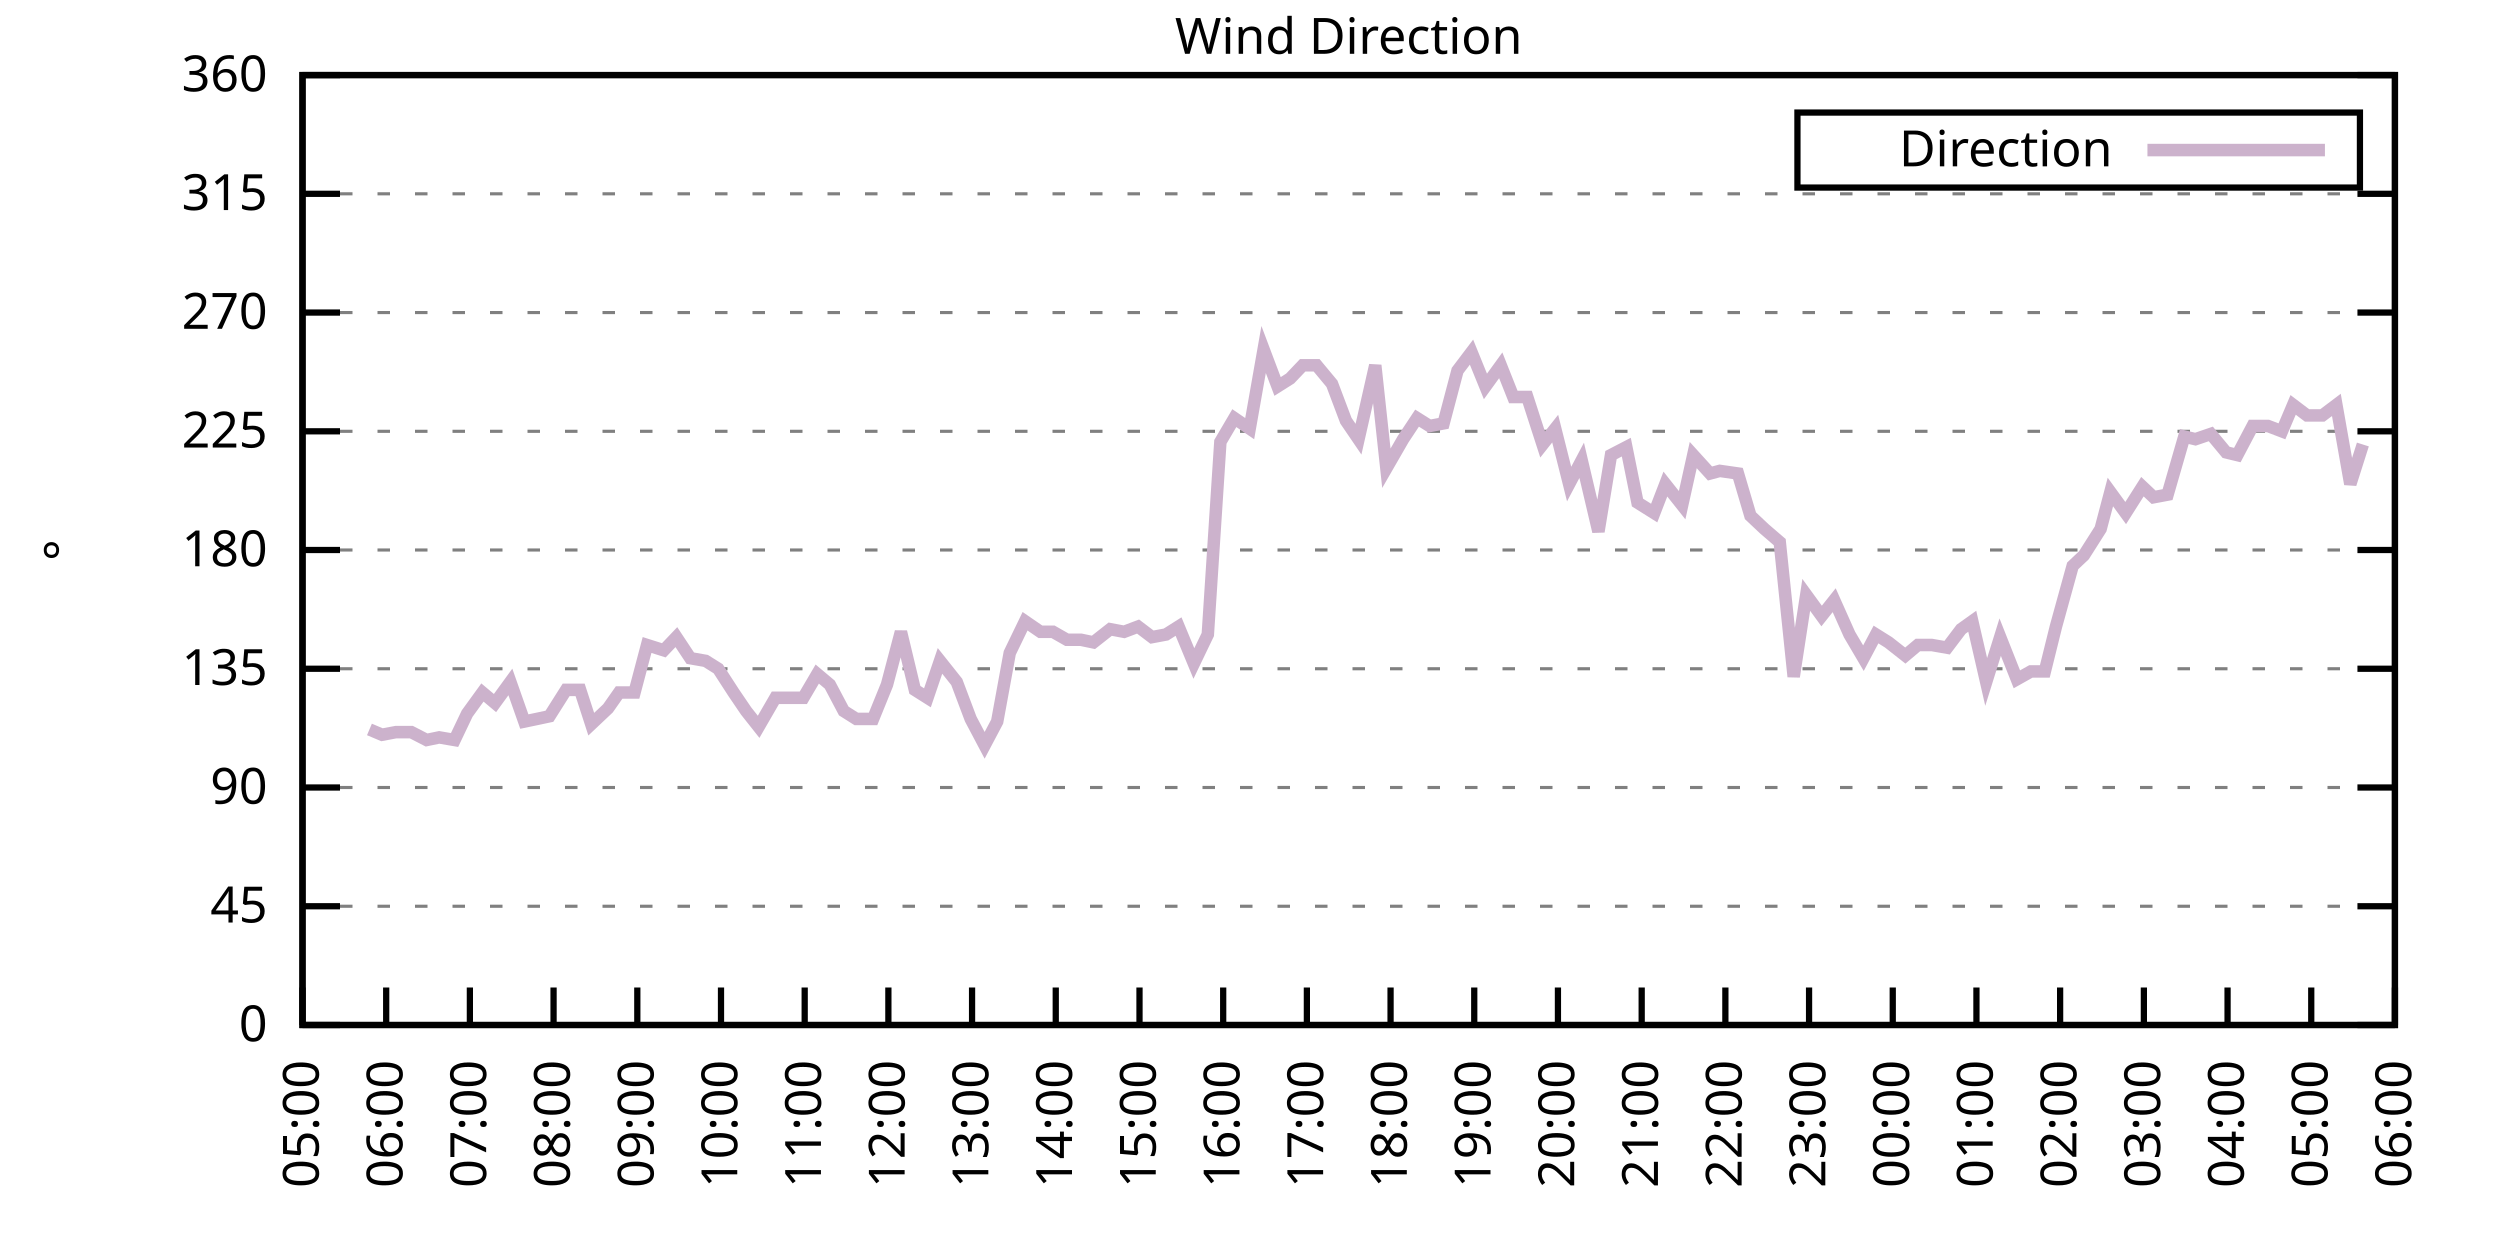
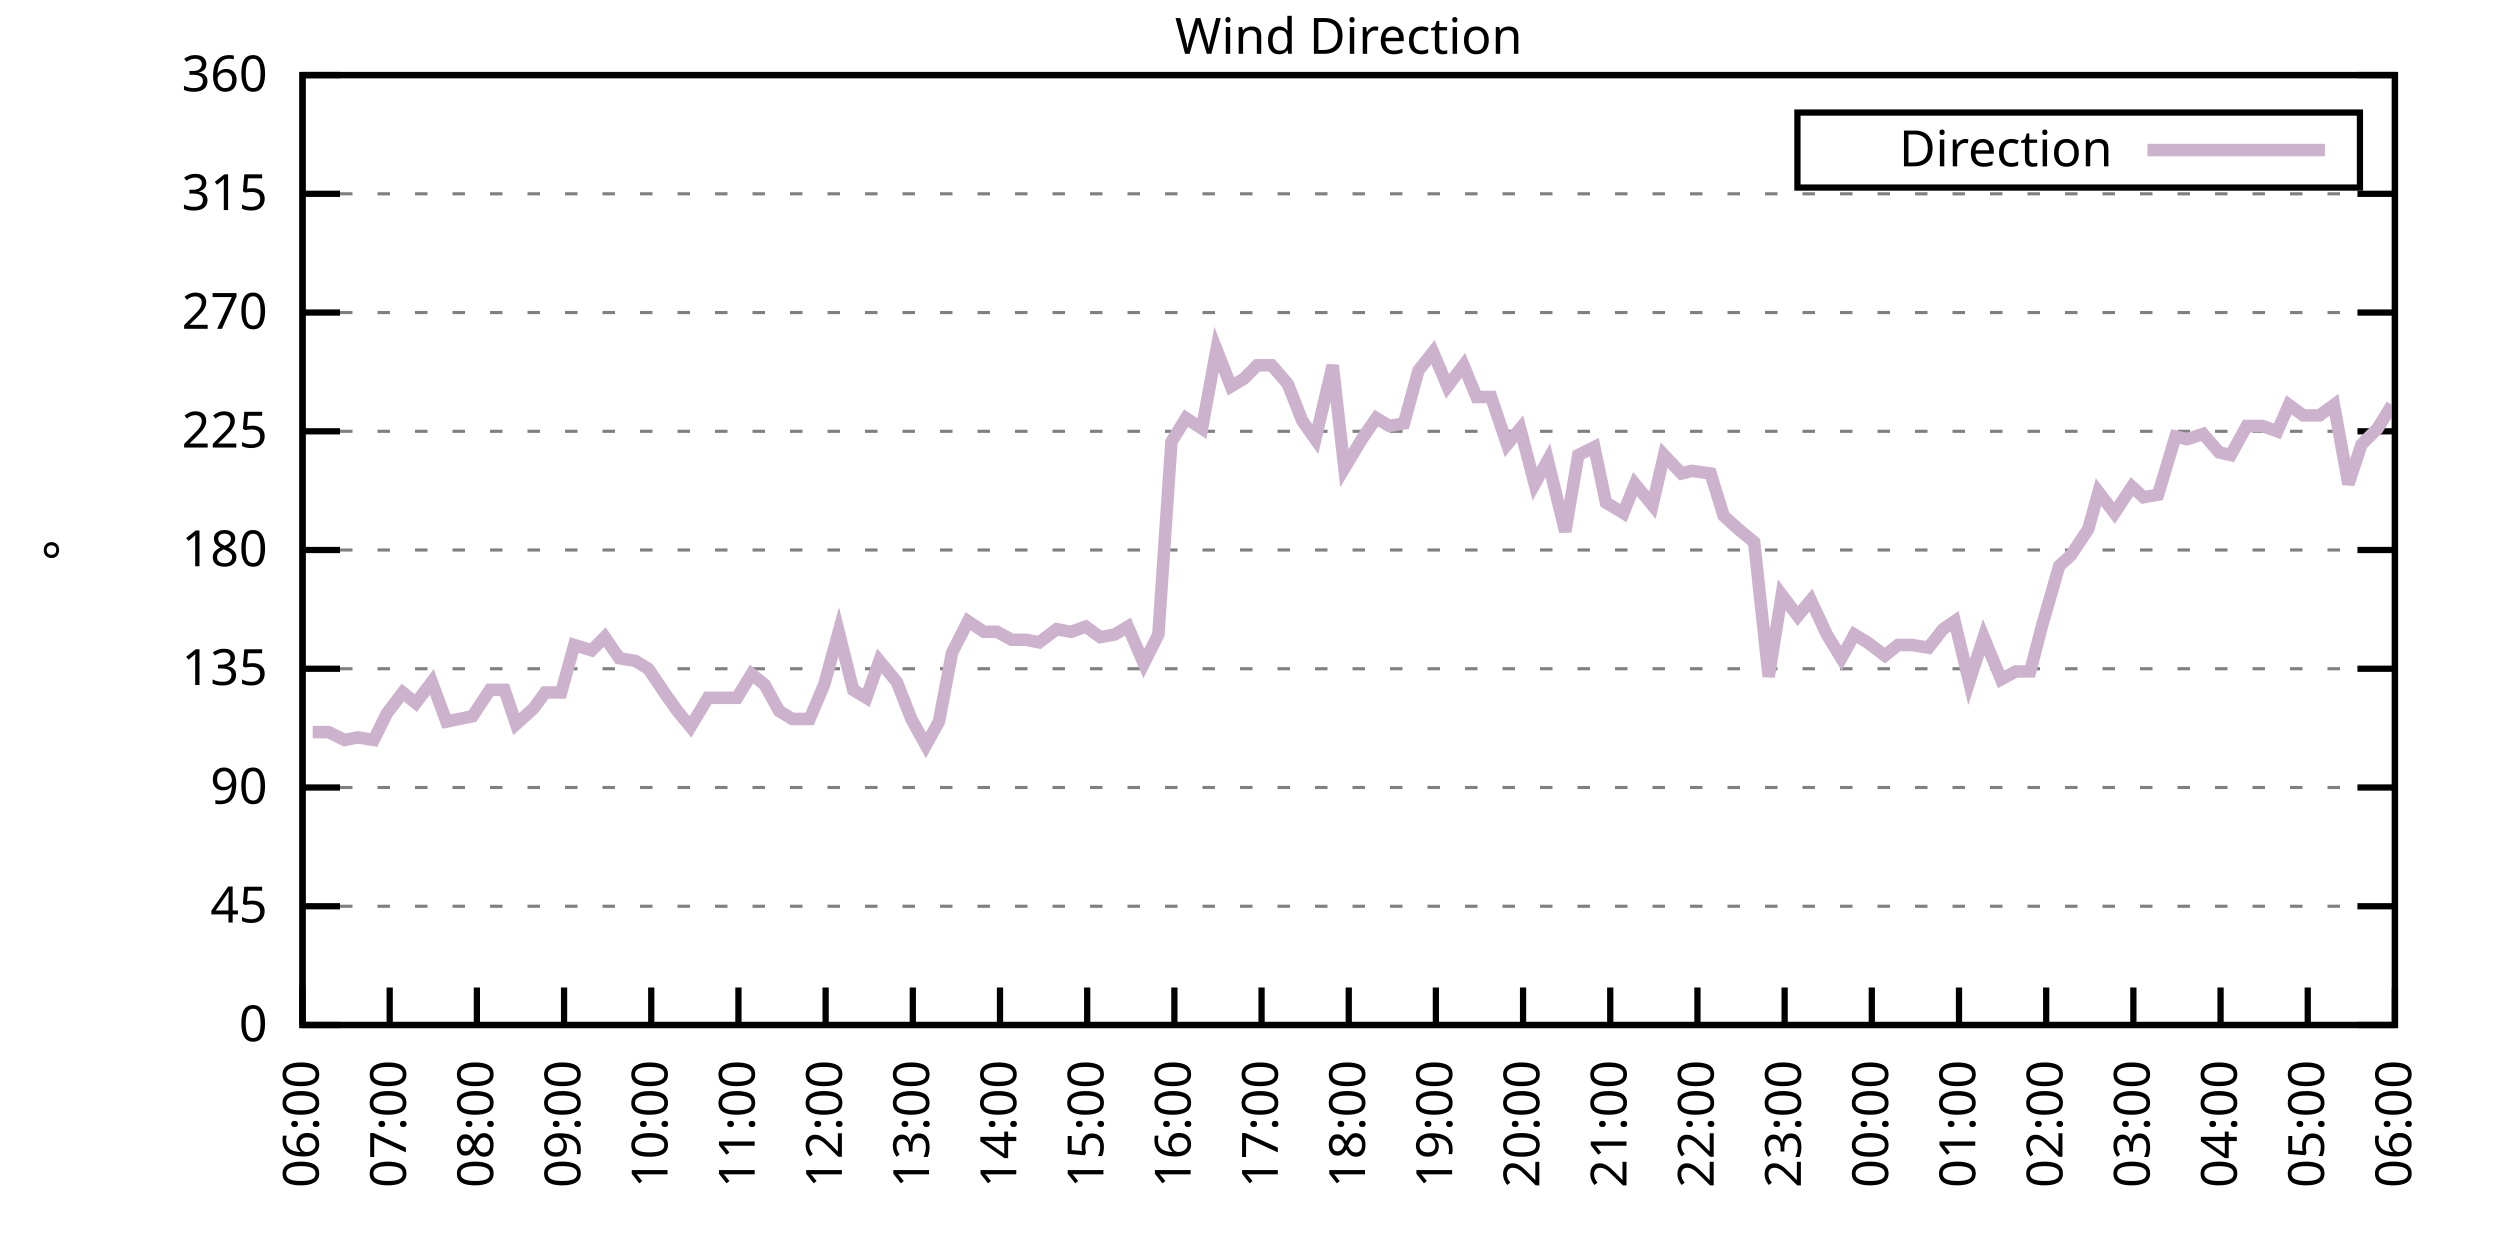
<svg xmlns="http://www.w3.org/2000/svg" xmlns:xlink="http://www.w3.org/1999/xlink" width="400" height="200" viewBox="0 0 400 200">
  <g id="gnuplot_canvas">
    <rect x="0" y="0" width="400" height="200" fill="none" />
    <defs>
      <circle id="gpDot" r="0.5" stroke-width="0.5" stroke="currentColor" />
      <path id="gpPt0" stroke-width="0.333" stroke="currentColor" d="M-1,0 h2 M0,-1 v2" />
      <path id="gpPt1" stroke-width="0.333" stroke="currentColor" d="M-1,-1 L1,1 M1,-1 L-1,1" />
      <path id="gpPt2" stroke-width="0.333" stroke="currentColor" d="M-1,0 L1,0 M0,-1 L0,1 M-1,-1 L1,1 M-1,1 L1,-1" />
      <rect id="gpPt3" stroke-width="0.333" stroke="currentColor" x="-1" y="-1" width="2" height="2" />
      <rect id="gpPt4" stroke-width="0.333" stroke="currentColor" fill="currentColor" x="-1" y="-1" width="2" height="2" />
      <circle id="gpPt5" stroke-width="0.333" stroke="currentColor" cx="0" cy="0" r="1" />
      <use xlink:href="#gpPt5" id="gpPt6" fill="currentColor" stroke="none" />
      <path id="gpPt7" stroke-width="0.333" stroke="currentColor" d="M0,-1.33 L-1.33,0.67 L1.33,0.67 z" />
      <use xlink:href="#gpPt7" id="gpPt8" fill="currentColor" stroke="none" />
      <use xlink:href="#gpPt7" id="gpPt9" stroke="currentColor" transform="rotate(180)" />
      <use xlink:href="#gpPt9" id="gpPt10" fill="currentColor" stroke="none" />
      <use xlink:href="#gpPt3" id="gpPt11" stroke="currentColor" transform="rotate(45)" />
      <use xlink:href="#gpPt11" id="gpPt12" fill="currentColor" stroke="none" />
      <path id="gpPt13" stroke-width="0.333" stroke="currentColor" d="M0,1.330 L1.265,0.411 L0.782,-1.067 L-0.782,-1.076 L-1.265,0.411 z" />
      <use xlink:href="#gpPt13" id="gpPt14" fill="currentColor" stroke="none" />
      <filter id="textbox" filterUnits="objectBoundingBox" x="0" y="0" height="1" width="1">
        <feFlood flood-color="white" flood-opacity="1" result="bgnd" />
        <feComposite in="SourceGraphic" in2="bgnd" operator="atop" />
      </filter>
      <filter id="greybox" filterUnits="objectBoundingBox" x="0" y="0" height="1" width="1">
        <feFlood flood-color="lightgrey" flood-opacity="1" result="grey" />
        <feComposite in="SourceGraphic" in2="grey" operator="atop" />
      </filter>
    </defs>
    <g fill="none" color="white" stroke="currentColor" stroke-width="1.00" stroke-linecap="butt" stroke-linejoin="miter">
</g>
    <g fill="none" color="black" stroke="currentColor" stroke-width="1.00" stroke-linecap="butt" stroke-linejoin="miter">
      <g stroke="none" shape-rendering="crispEdges">
        <polygon fill="rgb(255, 255, 255)" points="48.40,164.00 383.18,164.00 383.18,12.02 48.40,12.02 " />
      </g>
    </g>
    <g fill="none" color="black" stroke="currentColor" stroke-width="1.00" stroke-linecap="butt" stroke-linejoin="miter">
</g>
    <g fill="none" color="black" stroke="black" stroke-width="0.50" stroke-linecap="butt" stroke-linejoin="miter">
</g>
    <g fill="none" color="gray" stroke="currentColor" stroke-width="0.50" stroke-linecap="butt" stroke-linejoin="miter">
      <path stroke="gray" stroke-dasharray="2,4" class="gridline" d="M48.40,164.00 L383.19,164.00  " />
    </g>
    <g fill="none" color="gray" stroke="gray" stroke-width="1.00" stroke-linecap="butt" stroke-linejoin="miter">
</g>
    <g fill="none" color="black" stroke="currentColor" stroke-width="1.00" stroke-linecap="butt" stroke-linejoin="miter">
      <path stroke="black" d="M48.40,164.00 L54.40,164.00 M383.19,164.00 L377.19,164.00  " />
      <g transform="translate(42.80,166.60)" stroke="none" fill="black" font-family="Sans" font-size="8.00" text-anchor="end">
        <text>
          <tspan font-family="Sans"> 0</tspan>
        </text>
      </g>
    </g>
    <g fill="none" color="black" stroke="currentColor" stroke-width="1.00" stroke-linecap="butt" stroke-linejoin="miter">
</g>
    <g fill="none" color="black" stroke="black" stroke-width="0.50" stroke-linecap="butt" stroke-linejoin="miter">
</g>
    <g fill="none" color="gray" stroke="currentColor" stroke-width="0.50" stroke-linecap="butt" stroke-linejoin="miter">
      <path stroke="gray" stroke-dasharray="2,4" class="gridline" d="M48.40,145.00 L383.19,145.00  " />
    </g>
    <g fill="none" color="gray" stroke="gray" stroke-width="1.00" stroke-linecap="butt" stroke-linejoin="miter">
</g>
    <g fill="none" color="black" stroke="currentColor" stroke-width="1.00" stroke-linecap="butt" stroke-linejoin="miter">
      <path stroke="black" d="M48.40,145.00 L54.40,145.00 M383.19,145.00 L377.19,145.00  " />
      <g transform="translate(42.80,147.60)" stroke="none" fill="black" font-family="Sans" font-size="8.00" text-anchor="end">
        <text>
          <tspan font-family="Sans"> 45</tspan>
        </text>
      </g>
    </g>
    <g fill="none" color="black" stroke="currentColor" stroke-width="1.00" stroke-linecap="butt" stroke-linejoin="miter">
</g>
    <g fill="none" color="black" stroke="black" stroke-width="0.50" stroke-linecap="butt" stroke-linejoin="miter">
</g>
    <g fill="none" color="gray" stroke="currentColor" stroke-width="0.50" stroke-linecap="butt" stroke-linejoin="miter">
      <path stroke="gray" stroke-dasharray="2,4" class="gridline" d="M48.40,126.00 L383.19,126.00  " />
    </g>
    <g fill="none" color="gray" stroke="gray" stroke-width="1.00" stroke-linecap="butt" stroke-linejoin="miter">
</g>
    <g fill="none" color="black" stroke="currentColor" stroke-width="1.00" stroke-linecap="butt" stroke-linejoin="miter">
      <path stroke="black" d="M48.40,126.00 L54.40,126.00 M383.19,126.00 L377.19,126.00  " />
      <g transform="translate(42.80,128.60)" stroke="none" fill="black" font-family="Sans" font-size="8.00" text-anchor="end">
        <text>
          <tspan font-family="Sans"> 90</tspan>
        </text>
      </g>
    </g>
    <g fill="none" color="black" stroke="currentColor" stroke-width="1.00" stroke-linecap="butt" stroke-linejoin="miter">
</g>
    <g fill="none" color="black" stroke="black" stroke-width="0.50" stroke-linecap="butt" stroke-linejoin="miter">
</g>
    <g fill="none" color="gray" stroke="currentColor" stroke-width="0.50" stroke-linecap="butt" stroke-linejoin="miter">
      <path stroke="gray" stroke-dasharray="2,4" class="gridline" d="M48.40,107.00 L383.19,107.00  " />
    </g>
    <g fill="none" color="gray" stroke="gray" stroke-width="1.00" stroke-linecap="butt" stroke-linejoin="miter">
</g>
    <g fill="none" color="black" stroke="currentColor" stroke-width="1.00" stroke-linecap="butt" stroke-linejoin="miter">
      <path stroke="black" d="M48.40,107.00 L54.40,107.00 M383.19,107.00 L377.19,107.00  " />
      <g transform="translate(42.80,109.60)" stroke="none" fill="black" font-family="Sans" font-size="8.00" text-anchor="end">
        <text>
          <tspan font-family="Sans"> 135</tspan>
        </text>
      </g>
    </g>
    <g fill="none" color="black" stroke="currentColor" stroke-width="1.00" stroke-linecap="butt" stroke-linejoin="miter">
</g>
    <g fill="none" color="black" stroke="black" stroke-width="0.50" stroke-linecap="butt" stroke-linejoin="miter">
</g>
    <g fill="none" color="gray" stroke="currentColor" stroke-width="0.50" stroke-linecap="butt" stroke-linejoin="miter">
      <path stroke="gray" stroke-dasharray="2,4" class="gridline" d="M48.40,88.00 L383.19,88.00  " />
    </g>
    <g fill="none" color="gray" stroke="gray" stroke-width="1.00" stroke-linecap="butt" stroke-linejoin="miter">
</g>
    <g fill="none" color="black" stroke="currentColor" stroke-width="1.00" stroke-linecap="butt" stroke-linejoin="miter">
      <path stroke="black" d="M48.40,88.00 L54.40,88.00 M383.19,88.00 L377.19,88.00  " />
      <g transform="translate(42.80,90.60)" stroke="none" fill="black" font-family="Sans" font-size="8.00" text-anchor="end">
        <text>
          <tspan font-family="Sans"> 180</tspan>
        </text>
      </g>
    </g>
    <g fill="none" color="black" stroke="currentColor" stroke-width="1.00" stroke-linecap="butt" stroke-linejoin="miter">
</g>
    <g fill="none" color="black" stroke="black" stroke-width="0.50" stroke-linecap="butt" stroke-linejoin="miter">
</g>
    <g fill="none" color="gray" stroke="currentColor" stroke-width="0.50" stroke-linecap="butt" stroke-linejoin="miter">
      <path stroke="gray" stroke-dasharray="2,4" class="gridline" d="M48.40,69.01 L383.19,69.01  " />
    </g>
    <g fill="none" color="gray" stroke="gray" stroke-width="1.00" stroke-linecap="butt" stroke-linejoin="miter">
</g>
    <g fill="none" color="black" stroke="currentColor" stroke-width="1.00" stroke-linecap="butt" stroke-linejoin="miter">
      <path stroke="black" d="M48.40,69.01 L54.40,69.01 M383.19,69.01 L377.19,69.01  " />
      <g transform="translate(42.80,71.61)" stroke="none" fill="black" font-family="Sans" font-size="8.00" text-anchor="end">
        <text>
          <tspan font-family="Sans"> 225</tspan>
        </text>
      </g>
    </g>
    <g fill="none" color="black" stroke="currentColor" stroke-width="1.00" stroke-linecap="butt" stroke-linejoin="miter">
</g>
    <g fill="none" color="black" stroke="black" stroke-width="0.50" stroke-linecap="butt" stroke-linejoin="miter">
</g>
    <g fill="none" color="gray" stroke="currentColor" stroke-width="0.50" stroke-linecap="butt" stroke-linejoin="miter">
      <path stroke="gray" stroke-dasharray="2,4" class="gridline" d="M48.40,50.01 L383.19,50.01  " />
    </g>
    <g fill="none" color="gray" stroke="gray" stroke-width="1.00" stroke-linecap="butt" stroke-linejoin="miter">
</g>
    <g fill="none" color="black" stroke="currentColor" stroke-width="1.00" stroke-linecap="butt" stroke-linejoin="miter">
      <path stroke="black" d="M48.40,50.01 L54.40,50.01 M383.19,50.01 L377.19,50.01  " />
      <g transform="translate(42.80,52.61)" stroke="none" fill="black" font-family="Sans" font-size="8.00" text-anchor="end">
        <text>
          <tspan font-family="Sans"> 270</tspan>
        </text>
      </g>
    </g>
    <g fill="none" color="black" stroke="currentColor" stroke-width="1.00" stroke-linecap="butt" stroke-linejoin="miter">
</g>
    <g fill="none" color="black" stroke="black" stroke-width="0.50" stroke-linecap="butt" stroke-linejoin="miter">
</g>
    <g fill="none" color="gray" stroke="currentColor" stroke-width="0.50" stroke-linecap="butt" stroke-linejoin="miter">
      <path stroke="gray" stroke-dasharray="2,4" class="gridline" d="M48.40,31.01 L383.19,31.01  " />
    </g>
    <g fill="none" color="gray" stroke="gray" stroke-width="1.00" stroke-linecap="butt" stroke-linejoin="miter">
</g>
    <g fill="none" color="black" stroke="currentColor" stroke-width="1.00" stroke-linecap="butt" stroke-linejoin="miter">
      <path stroke="black" d="M48.40,31.01 L54.40,31.01 M383.19,31.01 L377.19,31.01  " />
      <g transform="translate(42.80,33.61)" stroke="none" fill="black" font-family="Sans" font-size="8.00" text-anchor="end">
        <text>
          <tspan font-family="Sans"> 315</tspan>
        </text>
      </g>
    </g>
    <g fill="none" color="black" stroke="currentColor" stroke-width="1.00" stroke-linecap="butt" stroke-linejoin="miter">
</g>
    <g fill="none" color="black" stroke="black" stroke-width="0.50" stroke-linecap="butt" stroke-linejoin="miter">
</g>
    <g fill="none" color="gray" stroke="currentColor" stroke-width="0.50" stroke-linecap="butt" stroke-linejoin="miter">
      <path stroke="gray" stroke-dasharray="2,4" class="gridline" d="M48.40,12.01 L383.19,12.01  " />
    </g>
    <g fill="none" color="gray" stroke="gray" stroke-width="1.00" stroke-linecap="butt" stroke-linejoin="miter">
</g>
    <g fill="none" color="black" stroke="currentColor" stroke-width="1.00" stroke-linecap="butt" stroke-linejoin="miter">
      <path stroke="black" d="M48.40,12.01 L54.40,12.01 M383.19,12.01 L377.19,12.01  " />
      <g transform="translate(42.80,14.61)" stroke="none" fill="black" font-family="Sans" font-size="8.00" text-anchor="end">
        <text>
          <tspan font-family="Sans"> 360</tspan>
        </text>
      </g>
    </g>
    <g fill="none" color="black" stroke="currentColor" stroke-width="1.00" stroke-linecap="butt" stroke-linejoin="miter">
      <path stroke="black" d="M48.40,164.00 L48.40,158.00  " />
      <g transform="translate(51.00,169.60) rotate(270.00)" stroke="none" fill="black" font-family="Sans" font-size="8.00" text-anchor="end">
        <text>
-           <tspan font-family="Sans">05:00</tspan>
-         </text>
-       </g>
-     </g>
-     <g fill="none" color="black" stroke="currentColor" stroke-width="1.00" stroke-linecap="butt" stroke-linejoin="miter">
-       <path stroke="black" d="M61.79,164.00 L61.79,158.00  " />
-       <g transform="translate(64.39,169.60) rotate(270.00)" stroke="none" fill="black" font-family="Sans" font-size="8.00" text-anchor="end">
-         <text>
          <tspan font-family="Sans">06:00</tspan>
        </text>
      </g>
    </g>
    <g fill="none" color="black" stroke="currentColor" stroke-width="1.00" stroke-linecap="butt" stroke-linejoin="miter">
-       <path stroke="black" d="M75.18,164.00 L75.18,158.00  " />
-       <g transform="translate(77.78,169.60) rotate(270.00)" stroke="none" fill="black" font-family="Sans" font-size="8.00" text-anchor="end">
+       <path stroke="black" d="M62.35,164.00 L62.35,158.00  " />
+       <g transform="translate(64.95,169.60) rotate(270.00)" stroke="none" fill="black" font-family="Sans" font-size="8.00" text-anchor="end">
        <text>
          <tspan font-family="Sans">07:00</tspan>
        </text>
      </g>
    </g>
    <g fill="none" color="black" stroke="currentColor" stroke-width="1.00" stroke-linecap="butt" stroke-linejoin="miter">
-       <path stroke="black" d="M88.57,164.00 L88.57,158.00  " />
-       <g transform="translate(91.17,169.60) rotate(270.00)" stroke="none" fill="black" font-family="Sans" font-size="8.00" text-anchor="end">
+       <path stroke="black" d="M76.30,164.00 L76.30,158.00  " />
+       <g transform="translate(78.90,169.60) rotate(270.00)" stroke="none" fill="black" font-family="Sans" font-size="8.00" text-anchor="end">
        <text>
          <tspan font-family="Sans">08:00</tspan>
        </text>
      </g>
    </g>
    <g fill="none" color="black" stroke="currentColor" stroke-width="1.00" stroke-linecap="butt" stroke-linejoin="miter">
-       <path stroke="black" d="M101.97,164.00 L101.97,158.00  " />
-       <g transform="translate(104.57,169.60) rotate(270.00)" stroke="none" fill="black" font-family="Sans" font-size="8.00" text-anchor="end">
+       <path stroke="black" d="M90.25,164.00 L90.25,158.00  " />
+       <g transform="translate(92.85,169.60) rotate(270.00)" stroke="none" fill="black" font-family="Sans" font-size="8.00" text-anchor="end">
        <text>
          <tspan font-family="Sans">09:00</tspan>
        </text>
      </g>
    </g>
    <g fill="none" color="black" stroke="currentColor" stroke-width="1.00" stroke-linecap="butt" stroke-linejoin="miter">
-       <path stroke="black" d="M115.36,164.00 L115.36,158.00  " />
-       <g transform="translate(117.96,169.60) rotate(270.00)" stroke="none" fill="black" font-family="Sans" font-size="8.00" text-anchor="end">
+       <path stroke="black" d="M104.20,164.00 L104.20,158.00  " />
+       <g transform="translate(106.80,169.60) rotate(270.00)" stroke="none" fill="black" font-family="Sans" font-size="8.00" text-anchor="end">
        <text>
          <tspan font-family="Sans">10:00</tspan>
        </text>
      </g>
    </g>
    <g fill="none" color="black" stroke="currentColor" stroke-width="1.00" stroke-linecap="butt" stroke-linejoin="miter">
-       <path stroke="black" d="M128.75,164.00 L128.75,158.00  " />
-       <g transform="translate(131.35,169.60) rotate(270.00)" stroke="none" fill="black" font-family="Sans" font-size="8.00" text-anchor="end">
+       <path stroke="black" d="M118.15,164.00 L118.15,158.00  " />
+       <g transform="translate(120.75,169.60) rotate(270.00)" stroke="none" fill="black" font-family="Sans" font-size="8.00" text-anchor="end">
        <text>
          <tspan font-family="Sans">11:00</tspan>
        </text>
      </g>
    </g>
    <g fill="none" color="black" stroke="currentColor" stroke-width="1.00" stroke-linecap="butt" stroke-linejoin="miter">
-       <path stroke="black" d="M142.14,164.00 L142.14,158.00  " />
-       <g transform="translate(144.74,169.60) rotate(270.00)" stroke="none" fill="black" font-family="Sans" font-size="8.00" text-anchor="end">
+       <path stroke="black" d="M132.10,164.00 L132.10,158.00  " />
+       <g transform="translate(134.70,169.60) rotate(270.00)" stroke="none" fill="black" font-family="Sans" font-size="8.00" text-anchor="end">
        <text>
          <tspan font-family="Sans">12:00</tspan>
        </text>
      </g>
    </g>
    <g fill="none" color="black" stroke="currentColor" stroke-width="1.00" stroke-linecap="butt" stroke-linejoin="miter">
-       <path stroke="black" d="M155.53,164.00 L155.53,158.00  " />
-       <g transform="translate(158.13,169.60) rotate(270.00)" stroke="none" fill="black" font-family="Sans" font-size="8.00" text-anchor="end">
+       <path stroke="black" d="M146.05,164.00 L146.05,158.00  " />
+       <g transform="translate(148.65,169.60) rotate(270.00)" stroke="none" fill="black" font-family="Sans" font-size="8.00" text-anchor="end">
        <text>
          <tspan font-family="Sans">13:00</tspan>
        </text>
      </g>
    </g>
    <g fill="none" color="black" stroke="currentColor" stroke-width="1.00" stroke-linecap="butt" stroke-linejoin="miter">
-       <path stroke="black" d="M168.92,164.00 L168.92,158.00  " />
-       <g transform="translate(171.52,169.60) rotate(270.00)" stroke="none" fill="black" font-family="Sans" font-size="8.00" text-anchor="end">
+       <path stroke="black" d="M160.00,164.00 L160.00,158.00  " />
+       <g transform="translate(162.60,169.60) rotate(270.00)" stroke="none" fill="black" font-family="Sans" font-size="8.00" text-anchor="end">
        <text>
          <tspan font-family="Sans">14:00</tspan>
        </text>
      </g>
    </g>
    <g fill="none" color="black" stroke="currentColor" stroke-width="1.00" stroke-linecap="butt" stroke-linejoin="miter">
-       <path stroke="black" d="M182.32,164.00 L182.32,158.00  " />
-       <g transform="translate(184.92,169.60) rotate(270.00)" stroke="none" fill="black" font-family="Sans" font-size="8.00" text-anchor="end">
+       <path stroke="black" d="M173.95,164.00 L173.95,158.00  " />
+       <g transform="translate(176.55,169.60) rotate(270.00)" stroke="none" fill="black" font-family="Sans" font-size="8.00" text-anchor="end">
        <text>
          <tspan font-family="Sans">15:00</tspan>
        </text>
      </g>
    </g>
    <g fill="none" color="black" stroke="currentColor" stroke-width="1.00" stroke-linecap="butt" stroke-linejoin="miter">
-       <path stroke="black" d="M195.71,164.00 L195.71,158.00  " />
-       <g transform="translate(198.31,169.60) rotate(270.00)" stroke="none" fill="black" font-family="Sans" font-size="8.00" text-anchor="end">
+       <path stroke="black" d="M187.90,164.00 L187.90,158.00  " />
+       <g transform="translate(190.50,169.60) rotate(270.00)" stroke="none" fill="black" font-family="Sans" font-size="8.00" text-anchor="end">
        <text>
          <tspan font-family="Sans">16:00</tspan>
        </text>
      </g>
    </g>
    <g fill="none" color="black" stroke="currentColor" stroke-width="1.00" stroke-linecap="butt" stroke-linejoin="miter">
-       <path stroke="black" d="M209.10,164.00 L209.10,158.00  " />
-       <g transform="translate(211.70,169.60) rotate(270.00)" stroke="none" fill="black" font-family="Sans" font-size="8.00" text-anchor="end">
+       <path stroke="black" d="M201.85,164.00 L201.85,158.00  " />
+       <g transform="translate(204.45,169.60) rotate(270.00)" stroke="none" fill="black" font-family="Sans" font-size="8.00" text-anchor="end">
        <text>
          <tspan font-family="Sans">17:00</tspan>
        </text>
      </g>
    </g>
    <g fill="none" color="black" stroke="currentColor" stroke-width="1.00" stroke-linecap="butt" stroke-linejoin="miter">
-       <path stroke="black" d="M222.49,164.00 L222.49,158.00  " />
-       <g transform="translate(225.09,169.60) rotate(270.00)" stroke="none" fill="black" font-family="Sans" font-size="8.00" text-anchor="end">
+       <path stroke="black" d="M215.80,164.00 L215.80,158.00  " />
+       <g transform="translate(218.40,169.60) rotate(270.00)" stroke="none" fill="black" font-family="Sans" font-size="8.00" text-anchor="end">
        <text>
          <tspan font-family="Sans">18:00</tspan>
        </text>
      </g>
    </g>
    <g fill="none" color="black" stroke="currentColor" stroke-width="1.00" stroke-linecap="butt" stroke-linejoin="miter">
-       <path stroke="black" d="M235.88,164.00 L235.88,158.00  " />
-       <g transform="translate(238.48,169.60) rotate(270.00)" stroke="none" fill="black" font-family="Sans" font-size="8.00" text-anchor="end">
+       <path stroke="black" d="M229.74,164.00 L229.74,158.00  " />
+       <g transform="translate(232.34,169.60) rotate(270.00)" stroke="none" fill="black" font-family="Sans" font-size="8.00" text-anchor="end">
        <text>
          <tspan font-family="Sans">19:00</tspan>
        </text>
      </g>
    </g>
    <g fill="none" color="black" stroke="currentColor" stroke-width="1.00" stroke-linecap="butt" stroke-linejoin="miter">
-       <path stroke="black" d="M249.27,164.00 L249.27,158.00  " />
-       <g transform="translate(251.87,169.60) rotate(270.00)" stroke="none" fill="black" font-family="Sans" font-size="8.00" text-anchor="end">
+       <path stroke="black" d="M243.69,164.00 L243.69,158.00  " />
+       <g transform="translate(246.29,169.60) rotate(270.00)" stroke="none" fill="black" font-family="Sans" font-size="8.00" text-anchor="end">
        <text>
          <tspan font-family="Sans">20:00</tspan>
        </text>
      </g>
    </g>
    <g fill="none" color="black" stroke="currentColor" stroke-width="1.00" stroke-linecap="butt" stroke-linejoin="miter">
-       <path stroke="black" d="M262.67,164.00 L262.67,158.00  " />
-       <g transform="translate(265.27,169.60) rotate(270.00)" stroke="none" fill="black" font-family="Sans" font-size="8.00" text-anchor="end">
+       <path stroke="black" d="M257.64,164.00 L257.64,158.00  " />
+       <g transform="translate(260.24,169.60) rotate(270.00)" stroke="none" fill="black" font-family="Sans" font-size="8.00" text-anchor="end">
        <text>
          <tspan font-family="Sans">21:00</tspan>
        </text>
      </g>
    </g>
    <g fill="none" color="black" stroke="currentColor" stroke-width="1.00" stroke-linecap="butt" stroke-linejoin="miter">
-       <path stroke="black" d="M276.06,164.00 L276.06,158.00  " />
-       <g transform="translate(278.66,169.60) rotate(270.00)" stroke="none" fill="black" font-family="Sans" font-size="8.00" text-anchor="end">
+       <path stroke="black" d="M271.59,164.00 L271.59,158.00  " />
+       <g transform="translate(274.19,169.60) rotate(270.00)" stroke="none" fill="black" font-family="Sans" font-size="8.00" text-anchor="end">
        <text>
          <tspan font-family="Sans">22:00</tspan>
        </text>
      </g>
    </g>
    <g fill="none" color="black" stroke="currentColor" stroke-width="1.00" stroke-linecap="butt" stroke-linejoin="miter">
-       <path stroke="black" d="M289.45,164.00 L289.45,158.00  " />
-       <g transform="translate(292.05,169.60) rotate(270.00)" stroke="none" fill="black" font-family="Sans" font-size="8.00" text-anchor="end">
+       <path stroke="black" d="M285.54,164.00 L285.54,158.00  " />
+       <g transform="translate(288.14,169.60) rotate(270.00)" stroke="none" fill="black" font-family="Sans" font-size="8.00" text-anchor="end">
        <text>
          <tspan font-family="Sans">23:00</tspan>
        </text>
      </g>
    </g>
    <g fill="none" color="black" stroke="currentColor" stroke-width="1.00" stroke-linecap="butt" stroke-linejoin="miter">
-       <path stroke="black" d="M302.84,164.00 L302.84,158.00  " />
-       <g transform="translate(305.44,169.60) rotate(270.00)" stroke="none" fill="black" font-family="Sans" font-size="8.00" text-anchor="end">
+       <path stroke="black" d="M299.49,164.00 L299.49,158.00  " />
+       <g transform="translate(302.09,169.60) rotate(270.00)" stroke="none" fill="black" font-family="Sans" font-size="8.00" text-anchor="end">
        <text>
          <tspan font-family="Sans">00:00</tspan>
        </text>
      </g>
    </g>
    <g fill="none" color="black" stroke="currentColor" stroke-width="1.00" stroke-linecap="butt" stroke-linejoin="miter">
-       <path stroke="black" d="M316.23,164.00 L316.23,158.00  " />
-       <g transform="translate(318.83,169.60) rotate(270.00)" stroke="none" fill="black" font-family="Sans" font-size="8.00" text-anchor="end">
+       <path stroke="black" d="M313.44,164.00 L313.44,158.00  " />
+       <g transform="translate(316.04,169.60) rotate(270.00)" stroke="none" fill="black" font-family="Sans" font-size="8.00" text-anchor="end">
        <text>
          <tspan font-family="Sans">01:00</tspan>
        </text>
      </g>
    </g>
    <g fill="none" color="black" stroke="currentColor" stroke-width="1.00" stroke-linecap="butt" stroke-linejoin="miter">
-       <path stroke="black" d="M329.62,164.00 L329.62,158.00  " />
-       <g transform="translate(332.22,169.60) rotate(270.00)" stroke="none" fill="black" font-family="Sans" font-size="8.00" text-anchor="end">
+       <path stroke="black" d="M327.39,164.00 L327.39,158.00  " />
+       <g transform="translate(329.99,169.60) rotate(270.00)" stroke="none" fill="black" font-family="Sans" font-size="8.00" text-anchor="end">
        <text>
          <tspan font-family="Sans">02:00</tspan>
        </text>
      </g>
    </g>
    <g fill="none" color="black" stroke="currentColor" stroke-width="1.00" stroke-linecap="butt" stroke-linejoin="miter">
-       <path stroke="black" d="M343.02,164.00 L343.02,158.00  " />
-       <g transform="translate(345.62,169.60) rotate(270.00)" stroke="none" fill="black" font-family="Sans" font-size="8.00" text-anchor="end">
+       <path stroke="black" d="M341.34,164.00 L341.34,158.00  " />
+       <g transform="translate(343.94,169.60) rotate(270.00)" stroke="none" fill="black" font-family="Sans" font-size="8.00" text-anchor="end">
        <text>
          <tspan font-family="Sans">03:00</tspan>
        </text>
      </g>
    </g>
    <g fill="none" color="black" stroke="currentColor" stroke-width="1.00" stroke-linecap="butt" stroke-linejoin="miter">
-       <path stroke="black" d="M356.41,164.00 L356.41,158.00  " />
-       <g transform="translate(359.01,169.60) rotate(270.00)" stroke="none" fill="black" font-family="Sans" font-size="8.00" text-anchor="end">
+       <path stroke="black" d="M355.29,164.00 L355.29,158.00  " />
+       <g transform="translate(357.89,169.60) rotate(270.00)" stroke="none" fill="black" font-family="Sans" font-size="8.00" text-anchor="end">
        <text>
          <tspan font-family="Sans">04:00</tspan>
        </text>
      </g>
    </g>
    <g fill="none" color="black" stroke="currentColor" stroke-width="1.00" stroke-linecap="butt" stroke-linejoin="miter">
-       <path stroke="black" d="M369.80,164.00 L369.80,158.00  " />
-       <g transform="translate(372.40,169.60) rotate(270.00)" stroke="none" fill="black" font-family="Sans" font-size="8.00" text-anchor="end">
+       <path stroke="black" d="M369.24,164.00 L369.24,158.00  " />
+       <g transform="translate(371.84,169.60) rotate(270.00)" stroke="none" fill="black" font-family="Sans" font-size="8.00" text-anchor="end">
        <text>
          <tspan font-family="Sans">05:00</tspan>
        </text>
      </g>
    </g>
    <g fill="none" color="black" stroke="currentColor" stroke-width="1.00" stroke-linecap="butt" stroke-linejoin="miter">
      <path stroke="black" d="M383.19,164.00 L383.19,158.00  " />
      <g transform="translate(385.79,169.60) rotate(270.00)" stroke="none" fill="black" font-family="Sans" font-size="8.00" text-anchor="end">
        <text>
          <tspan font-family="Sans">06:00</tspan>
        </text>
      </g>
    </g>
    <g fill="none" color="black" stroke="currentColor" stroke-width="1.00" stroke-linecap="butt" stroke-linejoin="miter">
</g>
    <g fill="none" color="black" stroke="currentColor" stroke-width="1.00" stroke-linecap="butt" stroke-linejoin="miter">
      <path stroke="black" d="M48.40,12.01 L48.40,164.00 L383.19,164.00 L383.19,12.01 L48.40,12.01 Z  " />
    </g>
    <g fill="none" color="black" stroke="currentColor" stroke-width="1.00" stroke-linecap="butt" stroke-linejoin="miter">
</g>
    <g fill="none" color="black" stroke="currentColor" stroke-width="1.00" stroke-linecap="butt" stroke-linejoin="miter">
      <path stroke="black" d="M287.59,30.01 L287.59,18.01 L377.59,18.01 L377.59,30.01 L287.59,30.01 Z  " />
    </g>
    <g id="Wind_direction_plot_1">
      <g fill="none" color="white" stroke="black" stroke-width="2.00" stroke-linecap="butt" stroke-linejoin="miter">
</g>
      <g fill="none" color="black" stroke="currentColor" stroke-width="2.00" stroke-linecap="butt" stroke-linejoin="miter">
        <g transform="translate(337.99,26.61)" stroke="none" fill="black" font-family="Sans" font-size="8.00" text-anchor="end">
          <text>
            <tspan font-family="Sans">Direction</tspan>
          </text>
        </g>
      </g>
      <g fill="none" color="black" stroke="currentColor" stroke-width="2.00" stroke-linecap="butt" stroke-linejoin="miter">
-         <path stroke="rgb(204, 178, 204)" d="M343.59,24.01 L371.99,24.01 M59.11,116.71 L61.12,117.56 L63.35,117.14 L65.81,117.14 L68.26,118.40 L70.27,117.98   L72.73,118.40 L74.74,114.18 L77.19,110.80 L79.20,112.49 L81.66,109.11 L83.89,115.45 L85.90,115.03 L87.91,114.60   L90.58,110.38 L92.82,110.38 L94.60,115.87 L97.28,113.34 L99.06,110.80 L101.52,110.80 L103.53,103.20 L106.21,104.05   L108.22,101.94 L110.45,105.31 L112.90,105.74 L114.91,107.00 L117.37,110.80 L119.38,113.76 L121.38,116.29 L124.06,111.65   L126.29,111.65 L128.53,111.65 L130.76,107.85 L132.77,109.54 L135.00,113.76 L137.01,115.03 L139.69,115.03 L141.92,109.54   L144.15,101.09 L146.38,110.38 L148.39,111.65 L150.40,105.74 L153.08,109.11 L155.31,115.03 L157.54,119.25 L159.55,115.45   L161.56,104.47 L164.01,99.40 L166.47,101.09 L168.48,101.09 L170.71,102.36 L172.94,102.36 L174.95,102.78 L177.63,100.67   L179.86,101.09 L182.09,100.25 L184.32,101.94 L186.56,101.52 L188.57,100.25 L191.02,106.16 L193.25,101.52 L195.26,70.70   L197.49,66.90 L199.95,68.58 L202.18,55.92 L204.41,61.83 L206.42,60.56 L208.43,58.45 L210.66,58.45 L213.12,61.41   L215.35,67.32 L217.36,70.27 L220.04,58.45 L221.82,74.92 L224.50,70.27 L226.73,66.90 L228.74,68.16 L230.97,67.74   L233.20,59.30 L235.44,56.34 L237.67,61.83 L240.12,58.45 L242.13,63.52 L244.36,63.52 L246.82,71.12 L248.83,68.58   L251.06,77.45 L253.07,73.65 L255.75,85.05 L257.76,72.81 L260.21,71.54 L262.00,80.41 L264.67,82.09 L266.46,77.45   L269.14,80.83 L270.92,72.81 L273.60,75.76 L275.16,75.34 L278.07,75.76 L280.07,82.52 L282.31,84.63 L284.76,86.74   L286.99,108.27 L289.00,95.18 L291.46,98.56 L293.47,96.03 L295.92,101.52 L298.15,105.31 L300.16,101.52 L302.17,102.78   L304.85,104.89 L306.86,103.20 L309.09,103.20 L311.54,103.63 L313.78,100.67 L315.56,99.40 L317.79,109.11 L320.03,101.94   L322.70,108.69 L324.94,107.43 L327.17,107.43 L328.95,100.25 L331.63,90.54 L333.42,88.85 L336.10,84.63 L337.66,78.72   L340.11,82.09 L342.79,77.87 L344.58,79.56 L346.81,79.14 L349.49,69.85 L351.27,70.27 L353.73,69.43 L356.18,72.38   L357.97,72.81 L360.42,68.16 L362.88,68.16 L365.11,69.01 L366.90,64.78 L369.13,66.47 L371.58,66.47 L373.82,64.78   L376.05,77.45 L378.06,71.12  " />
+         <path stroke="rgb(204, 178, 204)" d="M343.59,24.01 L371.99,24.01 M50.03,117.14 L52.58,117.14 L55.14,118.40 L57.23,117.98 L59.79,118.40 L61.88,114.18   L64.44,110.80 L66.53,112.49 L69.09,109.11 L71.42,115.45 L73.51,115.03 L75.60,114.60 L78.39,110.38 L80.72,110.38   L82.58,115.87 L85.37,113.34 L87.23,110.80 L89.78,110.80 L91.88,103.20 L94.67,104.05 L96.76,101.94 L99.08,105.31   L101.64,105.74 L103.73,107.00 L106.29,110.80 L108.38,113.76 L110.48,116.29 L113.27,111.65 L115.59,111.65 L117.92,111.65   L120.24,107.85 L122.33,109.54 L124.66,113.76 L126.75,115.03 L129.54,115.03 L131.87,109.54 L134.19,101.09 L136.51,110.38   L138.61,111.65 L140.70,105.74 L143.49,109.11 L145.81,115.03 L148.14,119.25 L150.23,115.45 L152.32,104.47 L154.88,99.40   L157.44,101.09 L159.53,101.09 L161.86,102.36 L164.18,102.36 L166.27,102.78 L169.06,100.67 L171.39,101.09 L173.71,100.25   L176.04,101.94 L178.36,101.52 L180.46,100.25 L183.01,106.16 L185.34,101.52 L187.43,70.70 L189.76,66.90 L192.31,68.58   L194.64,55.92 L196.96,61.83 L199.06,60.56 L201.15,58.45 L203.47,58.45 L206.03,61.41 L208.36,67.32 L210.45,70.27   L213.24,58.45 L215.10,74.92 L217.89,70.27 L220.21,66.90 L222.30,68.16 L224.63,67.74 L226.95,59.30 L229.28,56.34   L231.60,61.83 L234.16,58.45 L236.25,63.52 L238.58,63.52 L241.14,71.12 L243.23,68.58 L245.55,77.45 L247.65,73.65   L250.44,85.05 L252.53,72.81 L255.09,71.54 L256.95,80.41 L259.74,82.09 L261.60,77.45 L264.39,80.83 L266.25,72.81   L269.04,75.76 L270.66,75.34 L273.69,75.76 L275.78,82.52 L278.10,84.63 L280.66,86.74 L282.99,108.27 L285.08,95.18   L287.64,98.56 L289.73,96.03 L292.29,101.52 L294.61,105.31 L296.70,101.52 L298.80,102.78 L301.58,104.89 L303.68,103.20   L306.00,103.20 L308.56,103.63 L310.88,100.67 L312.74,99.40 L315.07,109.11 L317.39,101.94 L320.18,108.69 L322.51,107.43   L324.83,107.43 L326.69,100.25 L329.48,90.54 L331.34,88.85 L334.13,84.63 L335.76,78.72 L338.32,82.09 L341.11,77.87   L342.97,79.56 L345.29,79.14 L348.08,69.85 L349.94,70.27 L352.50,69.43 L355.06,72.38 L356.92,72.81 L359.48,68.16   L362.03,68.16 L364.36,69.01 L366.22,64.78 L368.54,66.47 L371.10,66.47 L373.43,64.78 L375.75,77.45 L377.84,71.12   L380.40,68.58 L382.73,64.78  " />
      </g>
    </g>
    <g fill="none" color="black" stroke="currentColor" stroke-width="2.00" stroke-linecap="butt" stroke-linejoin="miter">
</g>
    <g fill="none" color="black" stroke="black" stroke-width="1.00" stroke-linecap="butt" stroke-linejoin="miter">
</g>
    <g fill="none" color="black" stroke="currentColor" stroke-width="1.00" stroke-linecap="butt" stroke-linejoin="miter">
      <path stroke="black" d="M48.40,12.01 L48.40,164.00 L383.19,164.00 L383.19,12.01 L48.40,12.01 Z  " />
      <g transform="translate(12.80,88.01) rotate(270.00)" stroke="none" fill="black" font-family="Sans" font-size="8.00" text-anchor="middle">
        <text>
          <tspan font-family="Sans">°</tspan>
        </text>
      </g>
    </g>
    <g fill="none" color="black" stroke="currentColor" stroke-width="1.00" stroke-linecap="butt" stroke-linejoin="miter">
</g>
    <g fill="none" color="black" stroke="currentColor" stroke-width="1.00" stroke-linecap="butt" stroke-linejoin="miter">
      <g transform="translate(215.79,8.61)" stroke="none" fill="black" font-family="Sans" font-size="8.00" text-anchor="middle">
        <text>
          <tspan font-family="Sans">Wind Direction</tspan>
        </text>
      </g>
    </g>
    <g fill="none" color="black" stroke="currentColor" stroke-width="1.00" stroke-linecap="butt" stroke-linejoin="miter">
</g>
  </g>
</svg>
